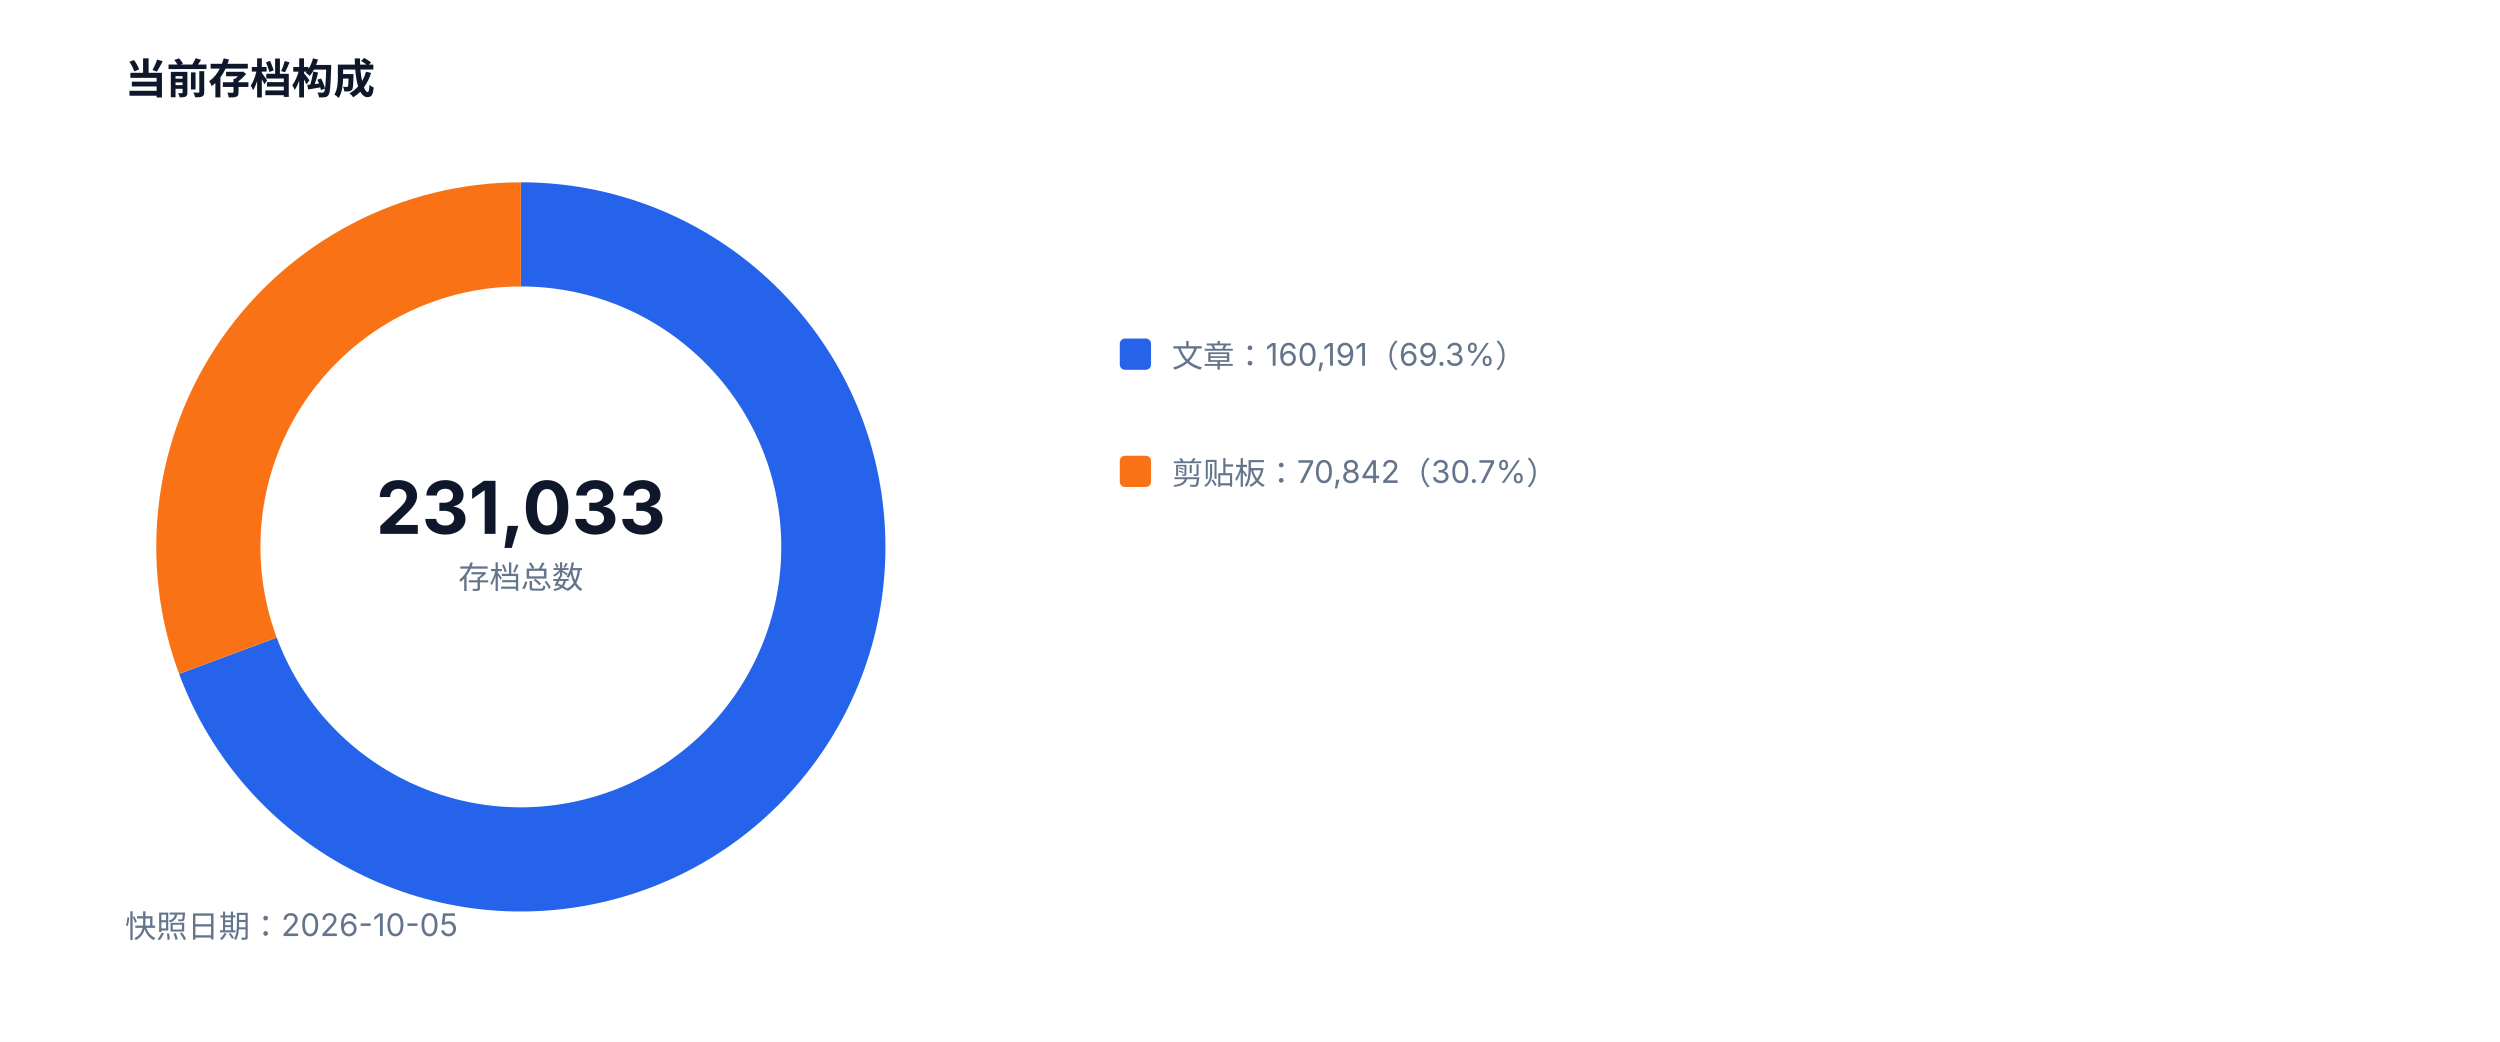
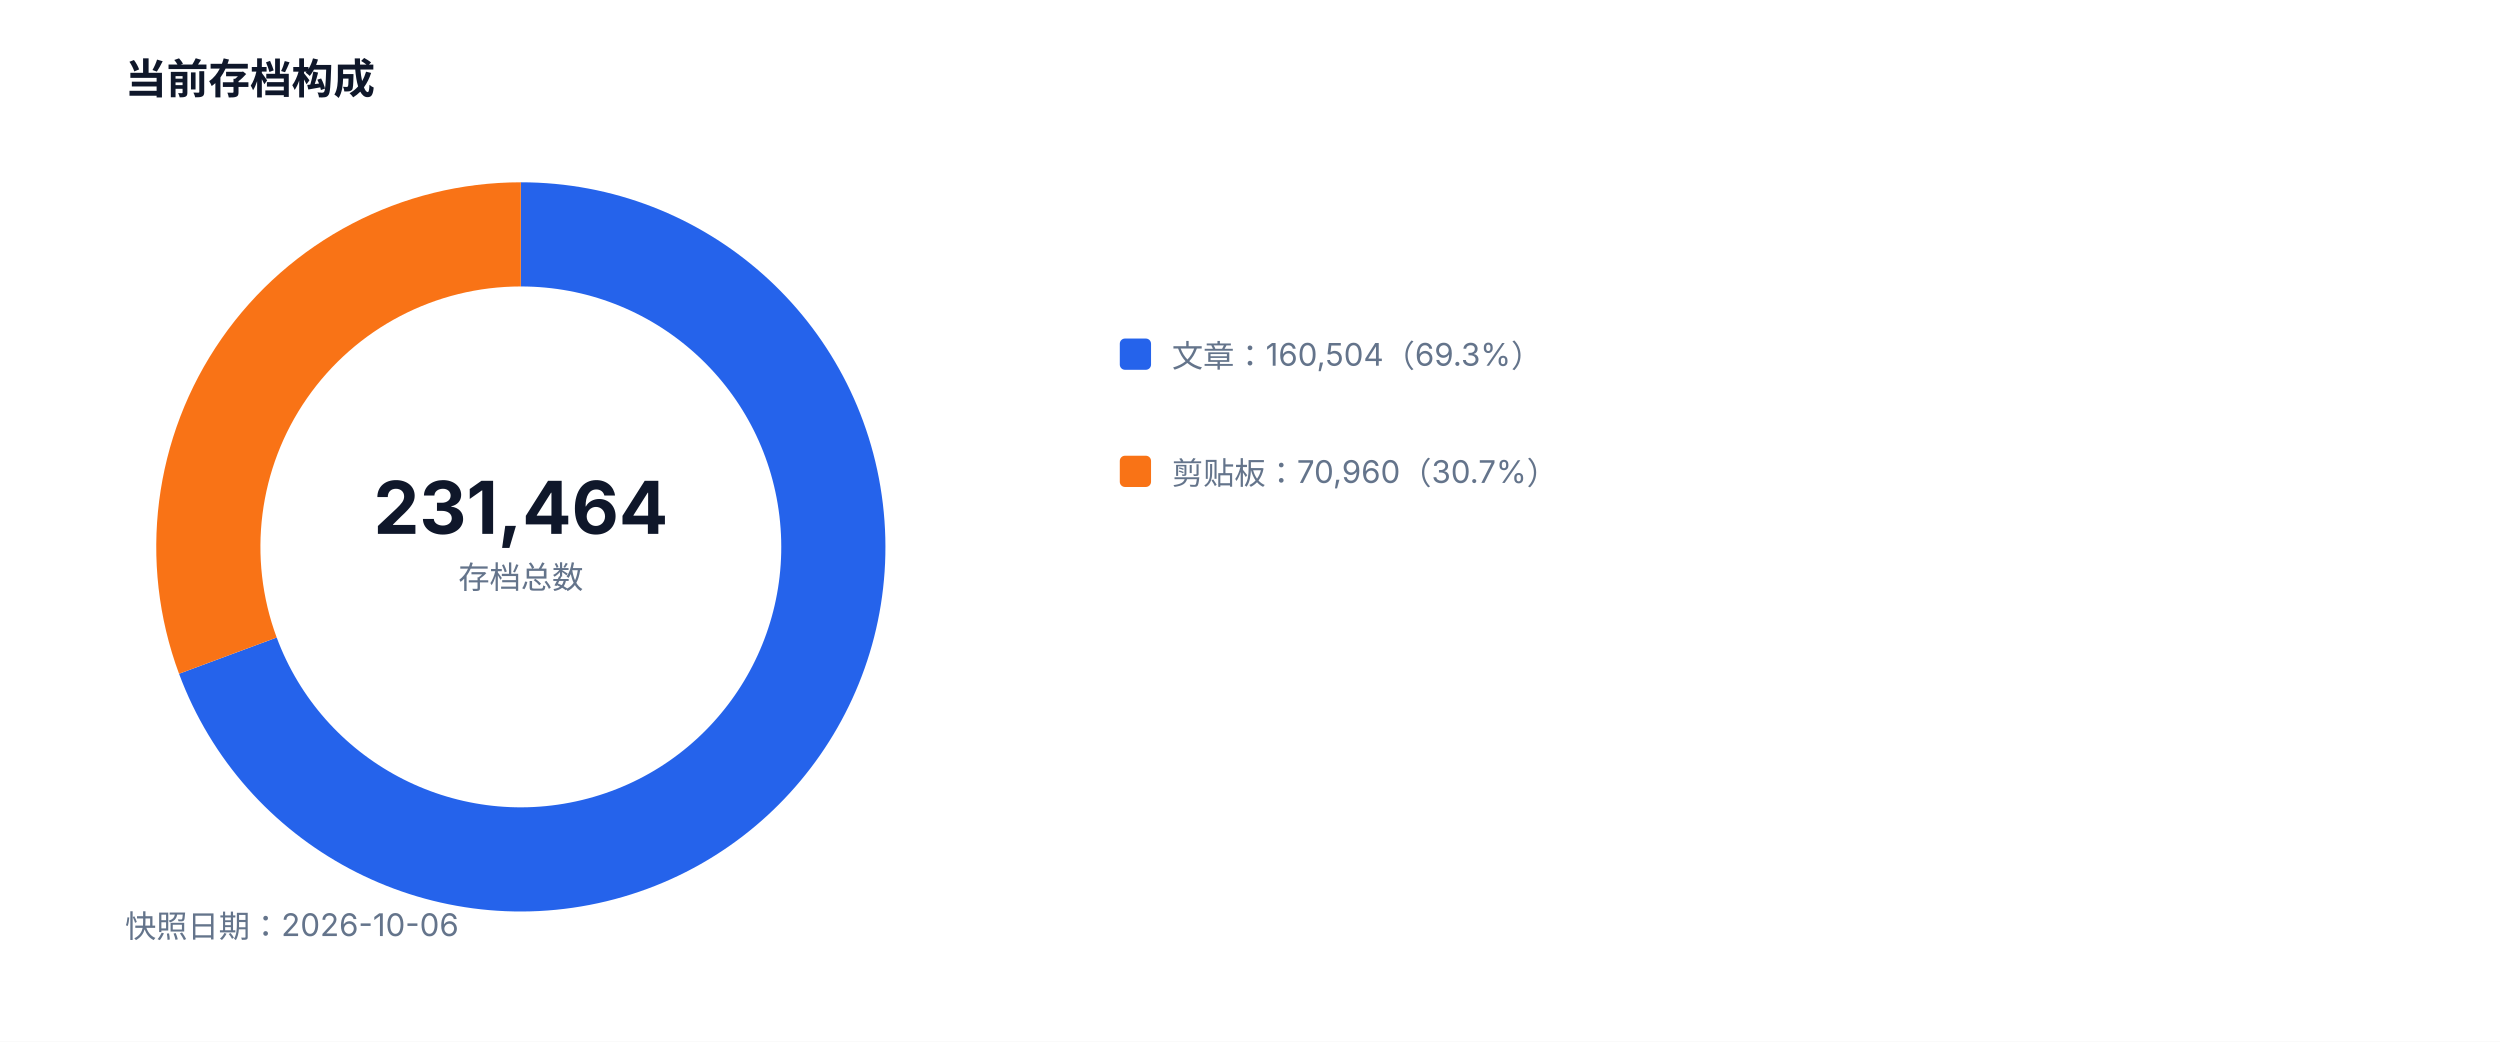
<svg xmlns="http://www.w3.org/2000/svg" width="960" height="400" viewBox="0 0 960 400" role="img">
  <style>text{font-family:-apple-system,BlinkMacSystemFont,'Segoe UI',sans-serif;fill:#334155}.muted{fill:#64748b;font-size:12px}.value{fill:#0f172a;font-size:28px;font-weight:700}.title{fill:#0f172a;font-size:16px;font-weight:700}</style>
  <rect width="100%" height="100%" fill="#ffffff" />
  <text x="48" y="36" class="title">当前存档构成</text>
-   <path d="M 200 90 A 120 120 0 1 1 87.52 251.80" fill="none" stroke="#2563eb" stroke-width="40" />
-   <path d="M 87.52 251.80 A 120 120 0 0 1 200 90" fill="none" stroke="#f97316" stroke-width="40" />
-   <text x="200" y="205" text-anchor="middle" class="value">231,033</text>
+   <path d="M 200 90 A 120 120 0 1 1 87.50 251.76" fill="none" stroke="#2563eb" stroke-width="40" />
+   <path d="M 87.50 251.76 A 120 120 0 0 1 200 90" fill="none" stroke="#f97316" stroke-width="40" />
+   <text x="200" y="205" text-anchor="middle" class="value">231,464</text>
  <text x="200" y="226" text-anchor="middle" class="muted">存档总数</text>
  <rect x="430" y="130" width="12" height="12" fill="#2563eb" rx="2" />
-   <text x="450" y="141" class="muted">文章：160,191（69.3%）</text>
+   <text x="450" y="141" class="muted">文章：160,504（69.3%）</text>
  <rect x="430" y="175" width="12" height="12" fill="#f97316" rx="2" />
-   <text x="450" y="186" class="muted">剪贴板：70,842（30.7%）</text>
-   <text x="48" y="360" class="muted">快照日期：2026-10-05</text>
+   <text x="450" y="186" class="muted">剪贴板：70,960（30.7%）</text>
+   <text x="48" y="360" class="muted">快照日期：2026-10-06</text>
</svg>
